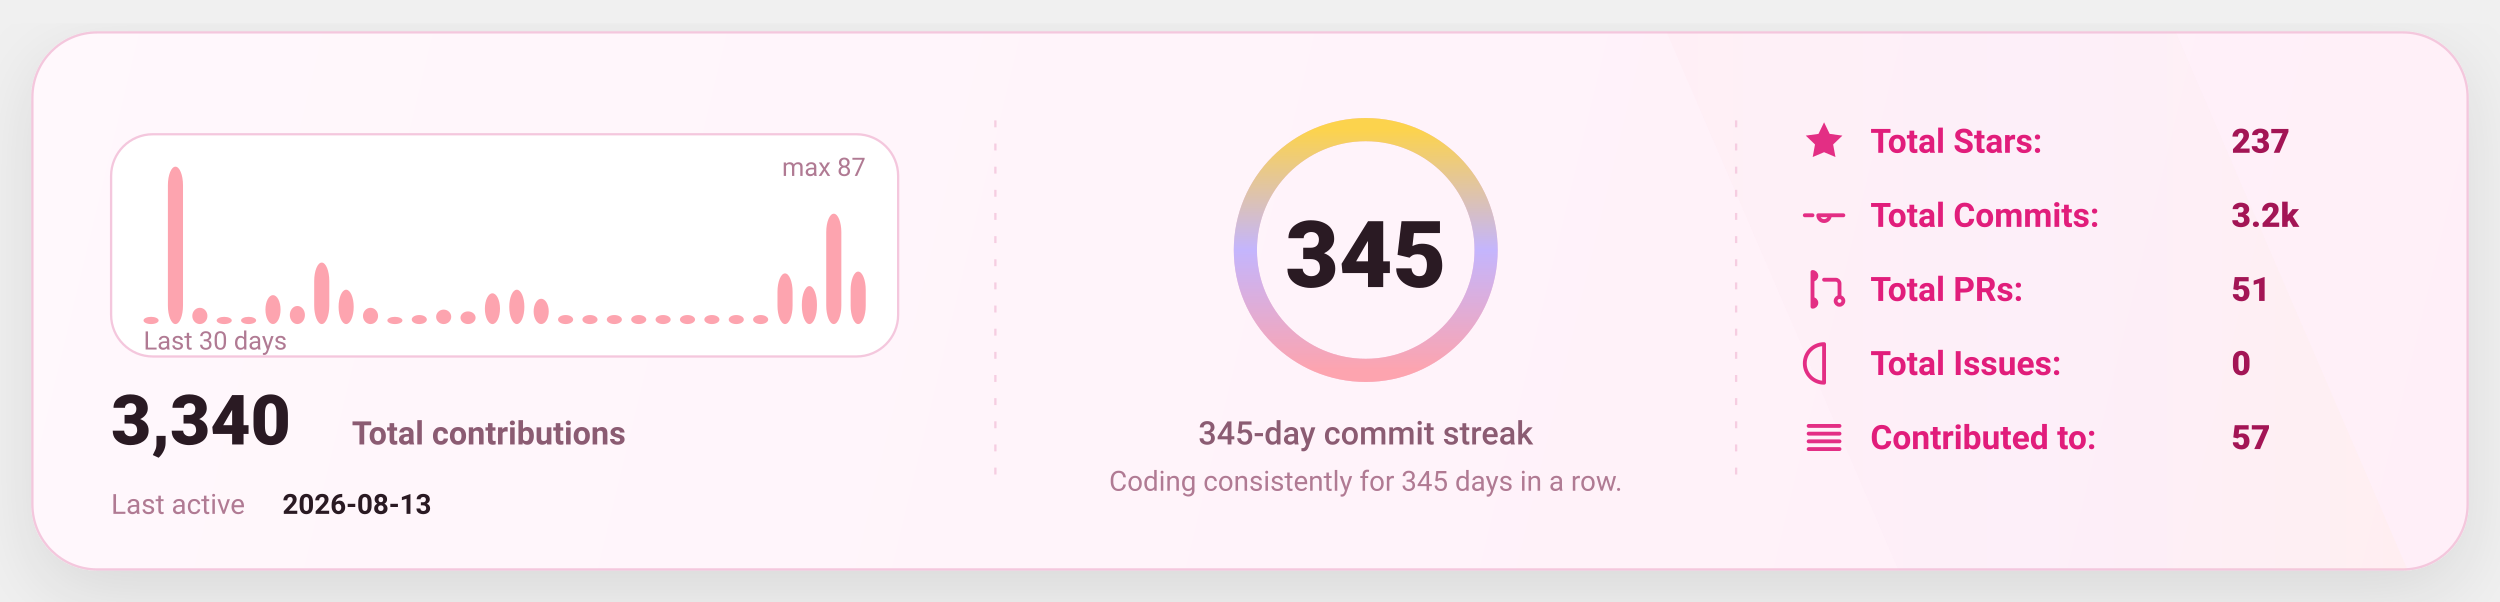
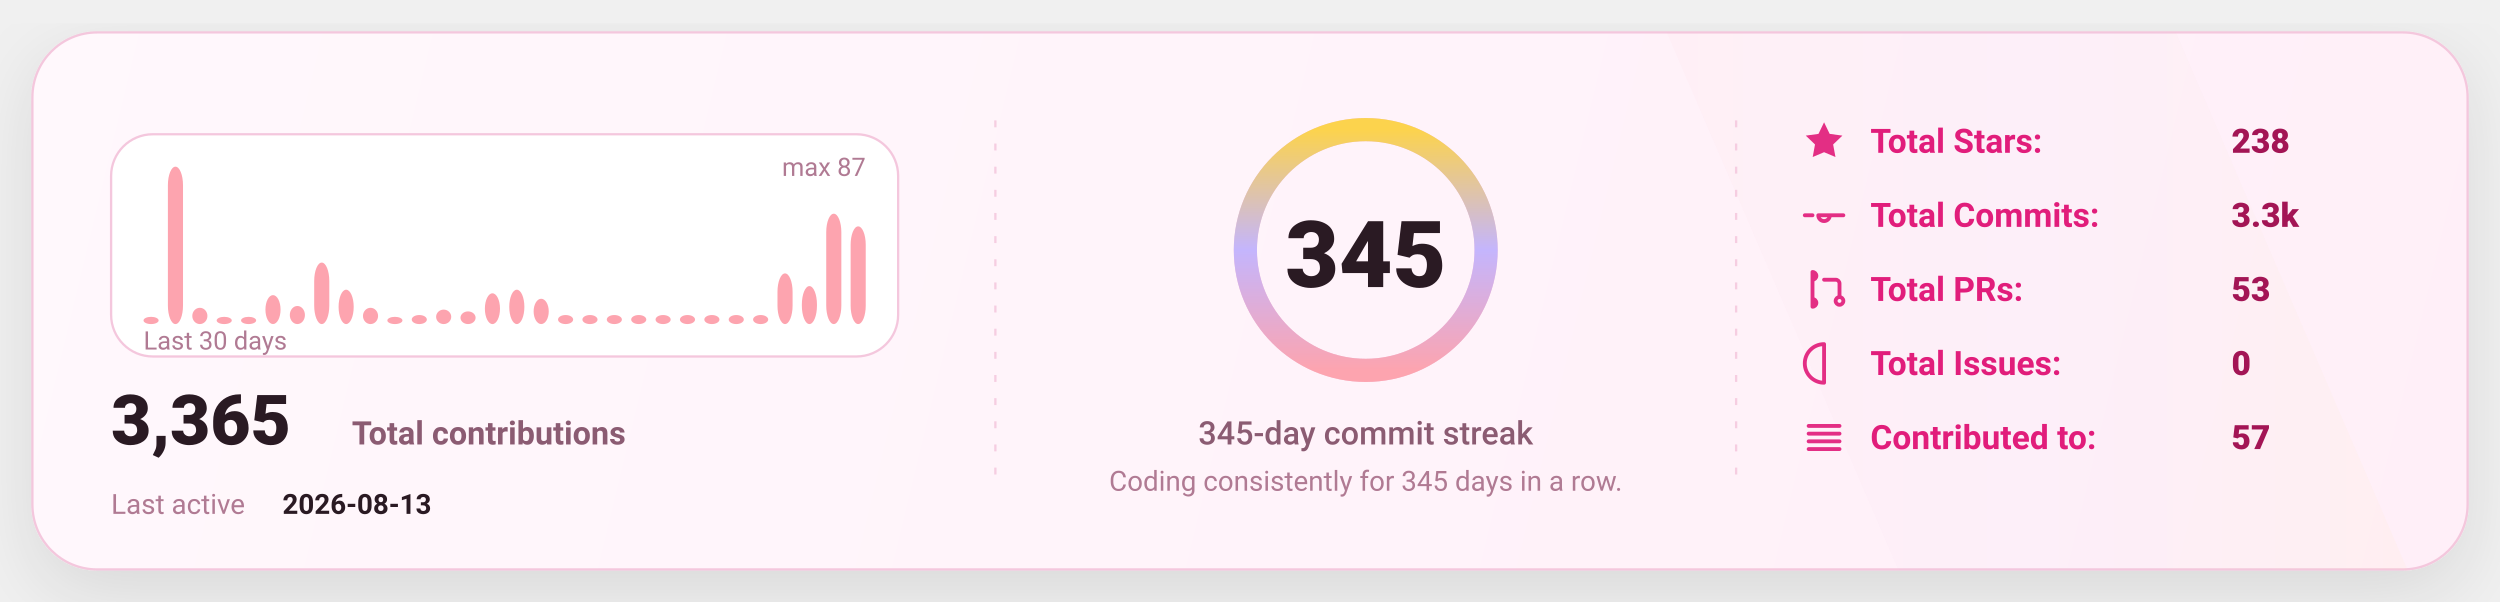
<svg xmlns="http://www.w3.org/2000/svg" width="1080" height="260" viewBox="0 0 1080 260" fill="none" role="img" aria-label="GitHub stats card">
  <defs>
    <linearGradient id="bg" x1="0" y1="0" x2="1080" y2="260" gradientUnits="userSpaceOnUse">
      <stop stop-color="#FFF8FC" />
      <stop offset="1" stop-color="#FFEFF8" />
    </linearGradient>
    <linearGradient id="accent" x1="0" y1="0" x2="1" y2="0">
      <stop offset="0" stop-color="#FDA4AF" />
      <stop offset="0.5" stop-color="#C4B5FD" />
      <stop offset="1" stop-color="#FCD34D" />
    </linearGradient>
    <linearGradient id="chartFill" x1="0" y1="0" x2="0" y2="1">
      <stop stop-color="#FDA4AF" stop-opacity="0.18" />
      <stop offset="1" stop-color="#FDA4AF" stop-opacity="0" />
    </linearGradient>
    <filter id="shadow" x="-20%" y="-20%" width="140%" height="140%">
      <feDropShadow dx="0" dy="10" stdDeviation="16" flood-color="#000000" flood-opacity="0.1" />
    </filter>
    <style>
      text { font-family: "Comic Sans MS","Trebuchet MS","Segoe UI",system-ui,-apple-system,Roboto,Helvetica,Arial,sans-serif; dominant-baseline: alphabetic; }
    </style>
  </defs>
  <rect x="14" y="14" width="1052" height="232" rx="28" fill="url(#bg)" stroke="#F4C7DD" stroke-width="1" filter="url(#shadow)" />
  <path d="M720 14     L940 14     L1040 246     L820 246 Z" fill="url(#accent)" opacity="0.04" />
  <line x1="430" y1="52" x2="430" y2="208" stroke="#F4C7DD" stroke-width="1" stroke-dasharray="3 7" opacity="0.85" />
  <line x1="430" y1="52" x2="430" y2="208" stroke="url(#accent)" stroke-width="1.4" stroke-dasharray="2 7" opacity="0.65" />
  <line x1="750" y1="52" x2="750" y2="208" stroke="#F4C7DD" stroke-width="1" stroke-dasharray="3 7" opacity="0.85" />
  <line x1="750" y1="52" x2="750" y2="208" stroke="url(#accent)" stroke-width="1.4" stroke-dasharray="2 7" opacity="0.65" />
  <g transform="translate(48,58)">
    <rect x="0" y="0" width="340" height="96" rx="18" fill="#FFFFFF" stroke="#F4C7DD" />
    <rect x="14.00" y="78.87" width="6.53" height="3.13" rx="8.00" fill="#FDA4AF" />
    <rect x="24.53" y="14.00" width="6.53" height="68.00" rx="8.00" fill="#FDA4AF" />
    <rect x="35.07" y="74.97" width="6.53" height="7.03" rx="8.00" fill="#FDA4AF" />
    <rect x="45.60" y="78.87" width="6.53" height="3.13" rx="8.00" fill="#FDA4AF" />
    <rect x="56.13" y="78.87" width="6.53" height="3.13" rx="8.00" fill="#FDA4AF" />
    <rect x="66.67" y="69.49" width="6.53" height="12.51" rx="8.00" fill="#FDA4AF" />
    <rect x="77.20" y="74.18" width="6.53" height="7.82" rx="8.00" fill="#FDA4AF" />
    <rect x="87.73" y="55.43" width="6.53" height="26.57" rx="8.00" fill="#FDA4AF" />
    <rect x="98.27" y="67.15" width="6.53" height="14.85" rx="8.00" fill="#FDA4AF" />
    <rect x="108.80" y="74.97" width="6.53" height="7.03" rx="8.00" fill="#FDA4AF" />
    <rect x="119.33" y="78.87" width="6.53" height="3.13" rx="8.00" fill="#FDA4AF" />
    <rect x="129.87" y="78.09" width="6.53" height="3.91" rx="8.00" fill="#FDA4AF" />
    <rect x="140.40" y="75.75" width="6.53" height="6.25" rx="8.00" fill="#FDA4AF" />
    <rect x="150.93" y="76.53" width="6.53" height="5.47" rx="8.00" fill="#FDA4AF" />
    <rect x="161.47" y="68.71" width="6.53" height="13.29" rx="8.00" fill="#FDA4AF" />
    <rect x="172.00" y="67.15" width="6.53" height="14.85" rx="8.00" fill="#FDA4AF" />
    <rect x="182.53" y="71.06" width="6.53" height="10.94" rx="8.00" fill="#FDA4AF" />
    <rect x="193.07" y="78.09" width="6.53" height="3.91" rx="8.00" fill="#FDA4AF" />
    <rect x="203.60" y="78.09" width="6.53" height="3.91" rx="8.00" fill="#FDA4AF" />
    <rect x="214.13" y="78.09" width="6.53" height="3.91" rx="8.00" fill="#FDA4AF" />
    <rect x="224.67" y="78.09" width="6.53" height="3.91" rx="8.00" fill="#FDA4AF" />
    <rect x="235.20" y="78.09" width="6.53" height="3.91" rx="8.00" fill="#FDA4AF" />
    <rect x="245.73" y="78.09" width="6.53" height="3.91" rx="8.00" fill="#FDA4AF" />
    <rect x="256.27" y="78.09" width="6.53" height="3.91" rx="8.00" fill="#FDA4AF" />
    <rect x="266.80" y="78.09" width="6.53" height="3.91" rx="8.00" fill="#FDA4AF" />
    <rect x="277.33" y="78.09" width="6.53" height="3.91" rx="8.00" fill="#FDA4AF" />
    <rect x="287.87" y="60.11" width="6.53" height="21.89" rx="8.00" fill="#FDA4AF" />
    <rect x="298.40" y="65.59" width="6.53" height="16.41" rx="8.00" fill="#FDA4AF" />
    <rect x="308.93" y="34.32" width="6.53" height="47.68" rx="8.00" fill="#FDA4AF" />
-     <rect x="319.47" y="59.33" width="6.53" height="22.67" rx="8.00" fill="#FDA4AF" />
+     <rect x="319.47" y="39.79" width="6.53" height="42.21" rx="8.00" fill="#FDA4AF" />
    <text x="14" y="93.00" fill="#B07A93" font-size="11">
      Last 30 days
    </text>
    <text x="326.00" y="18" text-anchor="end" fill="#B07A93" font-size="11">
      max 87
    </text>
    <g transform="translate(0,134)">
      <text x="0" y="0" fill="#2A1A23" font-size="30" font-weight="820">
-         3,340
+         3,365
      </text>
      <text x="104" y="0" fill="#8B5B72" font-size="14" font-weight="650">
        Total contributions
      </text>
      <text x="0" y="30" fill="#B07A93" font-size="12">
        Last active
      </text>
      <text x="74" y="30" fill="#2A1A23" font-size="12" font-weight="700">
        2026-08-13
      </text>
    </g>
  </g>
  <g>
    <circle cx="590" cy="108" r="52" stroke="#F4C7DD" stroke-width="10" />
    <circle cx="590" cy="108" r="52" stroke="url(#accent)" stroke-width="10" stroke-linecap="round" stroke-dasharray="326.73 326.73" transform="rotate(-90 590 108)" />
    <text x="590" y="124.00" text-anchor="middle" fill="#2A1A23" font-size="40" font-weight="900">
      345
    </text>
    <text x="590" y="192.00" text-anchor="middle" fill="#8B5B72" font-size="14" font-weight="450">
      345-day commit streak
    </text>
    <text x="590" y="212.00" text-anchor="middle" fill="#B07A93" font-size="12" font-weight="420">
      Coding consistently for 345 days in a row.
    </text>
  </g>
  <g transform="translate(778,66)">
    <g transform="translate(0,0)">
      <g transform="translate(0,-15)">
        <svg x="0" y="0" width="20" height="20" viewBox="0 0 24 24" fill="none">
          <path d="M12 2.2l2.9 6 6.6.9-4.8 4.6 1.2 6.5L12 17.7 6.1 20.2l1.2-6.5-4.8-4.6 6.6-.9L12 2.2z" fill="#E11D7B" opacity="0.92" />
        </svg>
      </g>
      <text x="30" y="0" fill="#E11D7B" font-size="14.5" font-weight="650">
            Total Stars:
          </text>
      <text x="186" y="0" fill="#A31555" font-size="14.5" font-weight="850">
-             237
+             238
          </text>
    </g>
    <g transform="translate(0,32)">
      <g transform="translate(0,-15)">
        <svg x="0" y="0" width="20" height="20" viewBox="0 0 24 24" fill="none">
          <path d="M9 12a3 3 0 1 0 6 0Zm-7 0h4m8 0h8" stroke="#E11D7B" stroke-width="2" stroke-linecap="round" stroke-linejoin="round" opacity="0.92" />
        </svg>
      </g>
      <text x="30" y="0" fill="#E11D7B" font-size="14.5" font-weight="650">
            Total Commits:
          </text>
      <text x="186" y="0" fill="#A31555" font-size="14.5" font-weight="850">
-             3.2k
+             3.3k
          </text>
    </g>
    <g transform="translate(0,64)">
      <g transform="translate(0,-15)">
        <svg x="0" y="0" width="20" height="20" viewBox="0 0 24 24" fill="none">
          <path d="M6 4v16m0-13a2 2 0 1 0 0-4Zm0 14a2 2 0 1 0 0-4Zm6-14h6a2 2 0 0 1 2 2v7m0 0a2 2 0 1 0 0 4 2 2 0 0 0 0-4Z" stroke="#E11D7B" stroke-width="2" stroke-linecap="round" stroke-linejoin="round" opacity="0.92" />
        </svg>
      </g>
      <text x="30" y="0" fill="#E11D7B" font-size="14.5" font-weight="650">
            Total PRs:
          </text>
      <text x="186" y="0" fill="#A31555" font-size="14.5" font-weight="850">
-             51
+             53
          </text>
    </g>
    <g transform="translate(0,96)">
      <g transform="translate(0,-15)">
        <svg x="0" y="0" width="20" height="20" viewBox="0 0 24 24" fill="none">
          <path d="M12 2a10 10 0 1 0 0 20Zm0 6v6m0 4h.01" stroke="#E11D7B" stroke-width="2" stroke-linecap="round" stroke-linejoin="round" opacity="0.92" />
        </svg>
      </g>
      <text x="30" y="0" fill="#E11D7B" font-size="14.5" font-weight="650">
            Total Issues:
          </text>
      <text x="186" y="0" fill="#A31555" font-size="14.5" font-weight="850">
            0
          </text>
    </g>
    <g transform="translate(0,128)">
      <g transform="translate(0,-15)">
        <svg x="0" y="0" width="20" height="20" viewBox="0 0 24 24" fill="none">
          <path d="M4 6h16M4 10h16M4 14h16M4 18h16" stroke="#E11D7B" stroke-width="2" stroke-linecap="round" stroke-linejoin="round" opacity="0.92" />
        </svg>
      </g>
      <text x="30" y="0" fill="#E11D7B" font-size="14.5" font-weight="650">
            Contributed to:
          </text>
      <text x="186" y="0" fill="#A31555" font-size="14.5" font-weight="850">
            57
          </text>
    </g>
  </g>
</svg>
